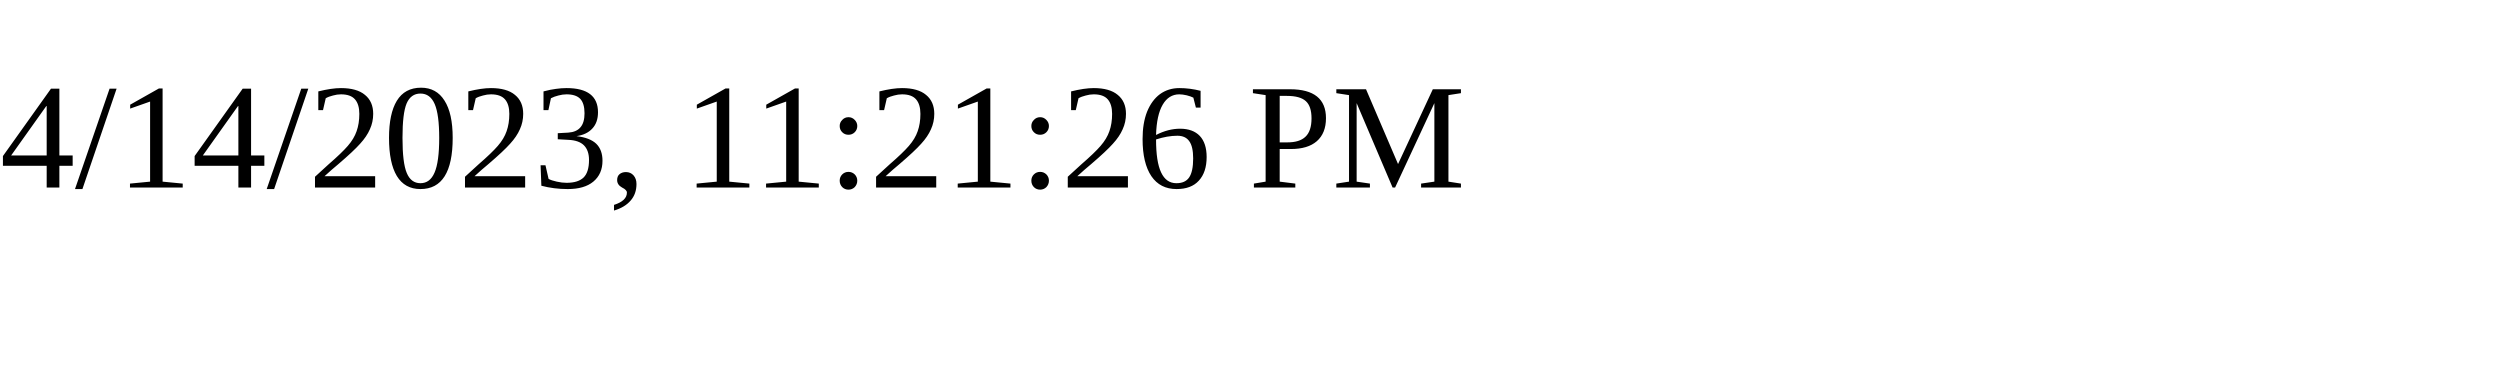
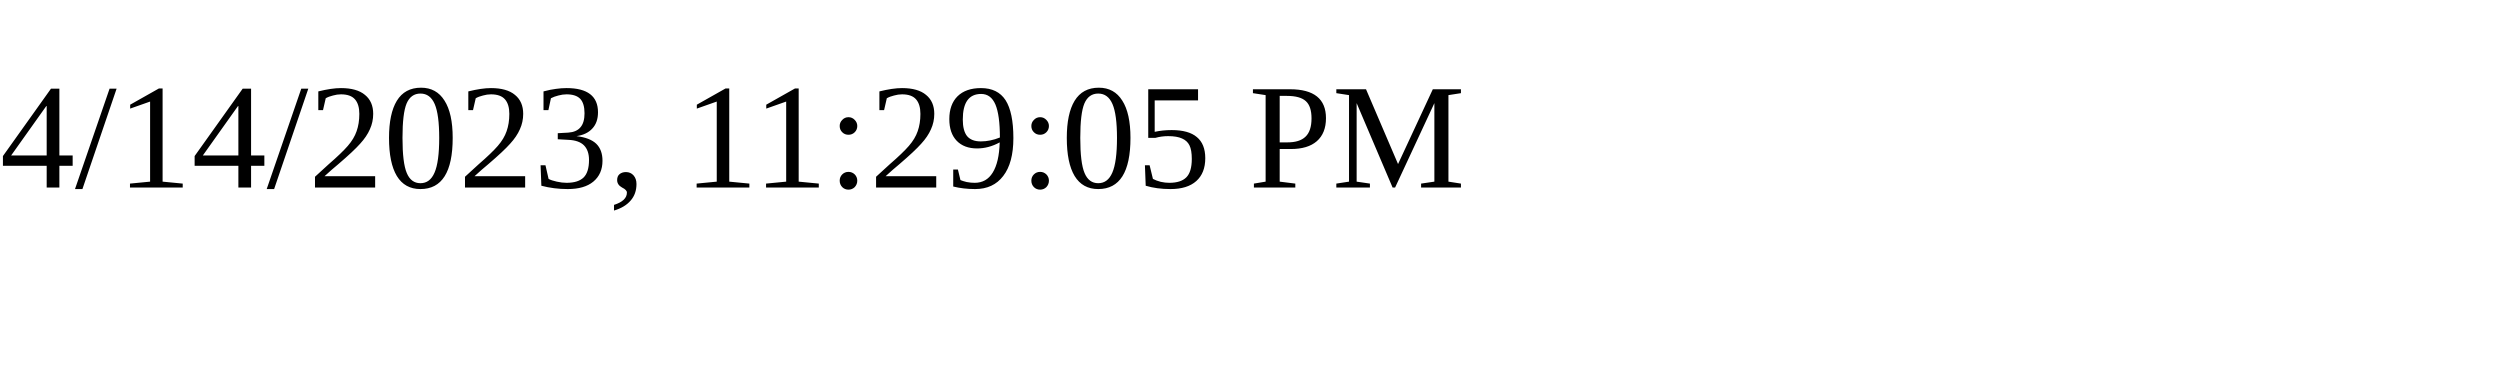
<svg xmlns="http://www.w3.org/2000/svg" height="30" width="200">
-   <text x="0" y="15">4/14/2023, 11:21:26 PM</text>
+   <text x="0" y="15">4/14/2023, 11:29:05 PM</text>
</svg>
